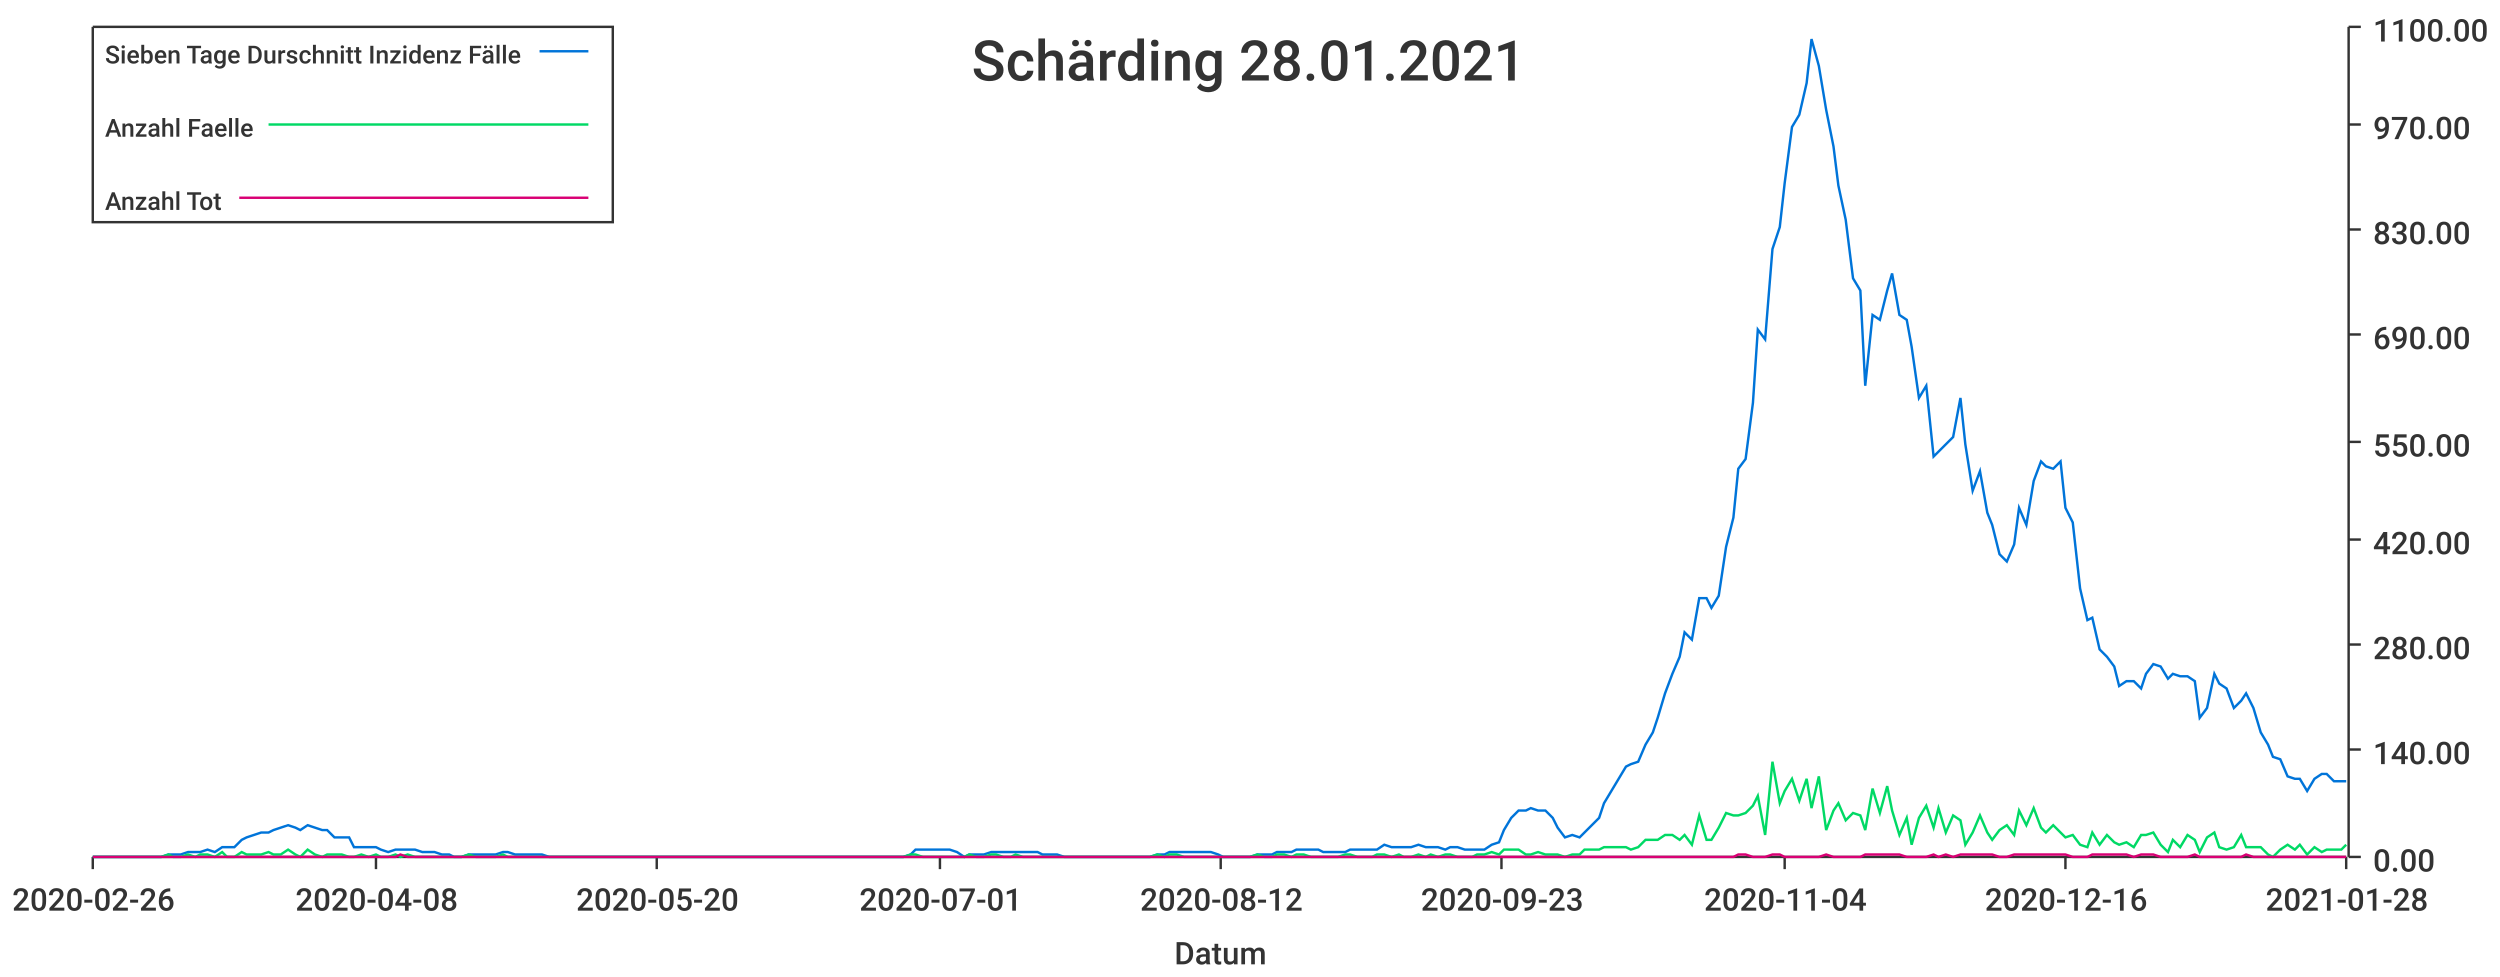
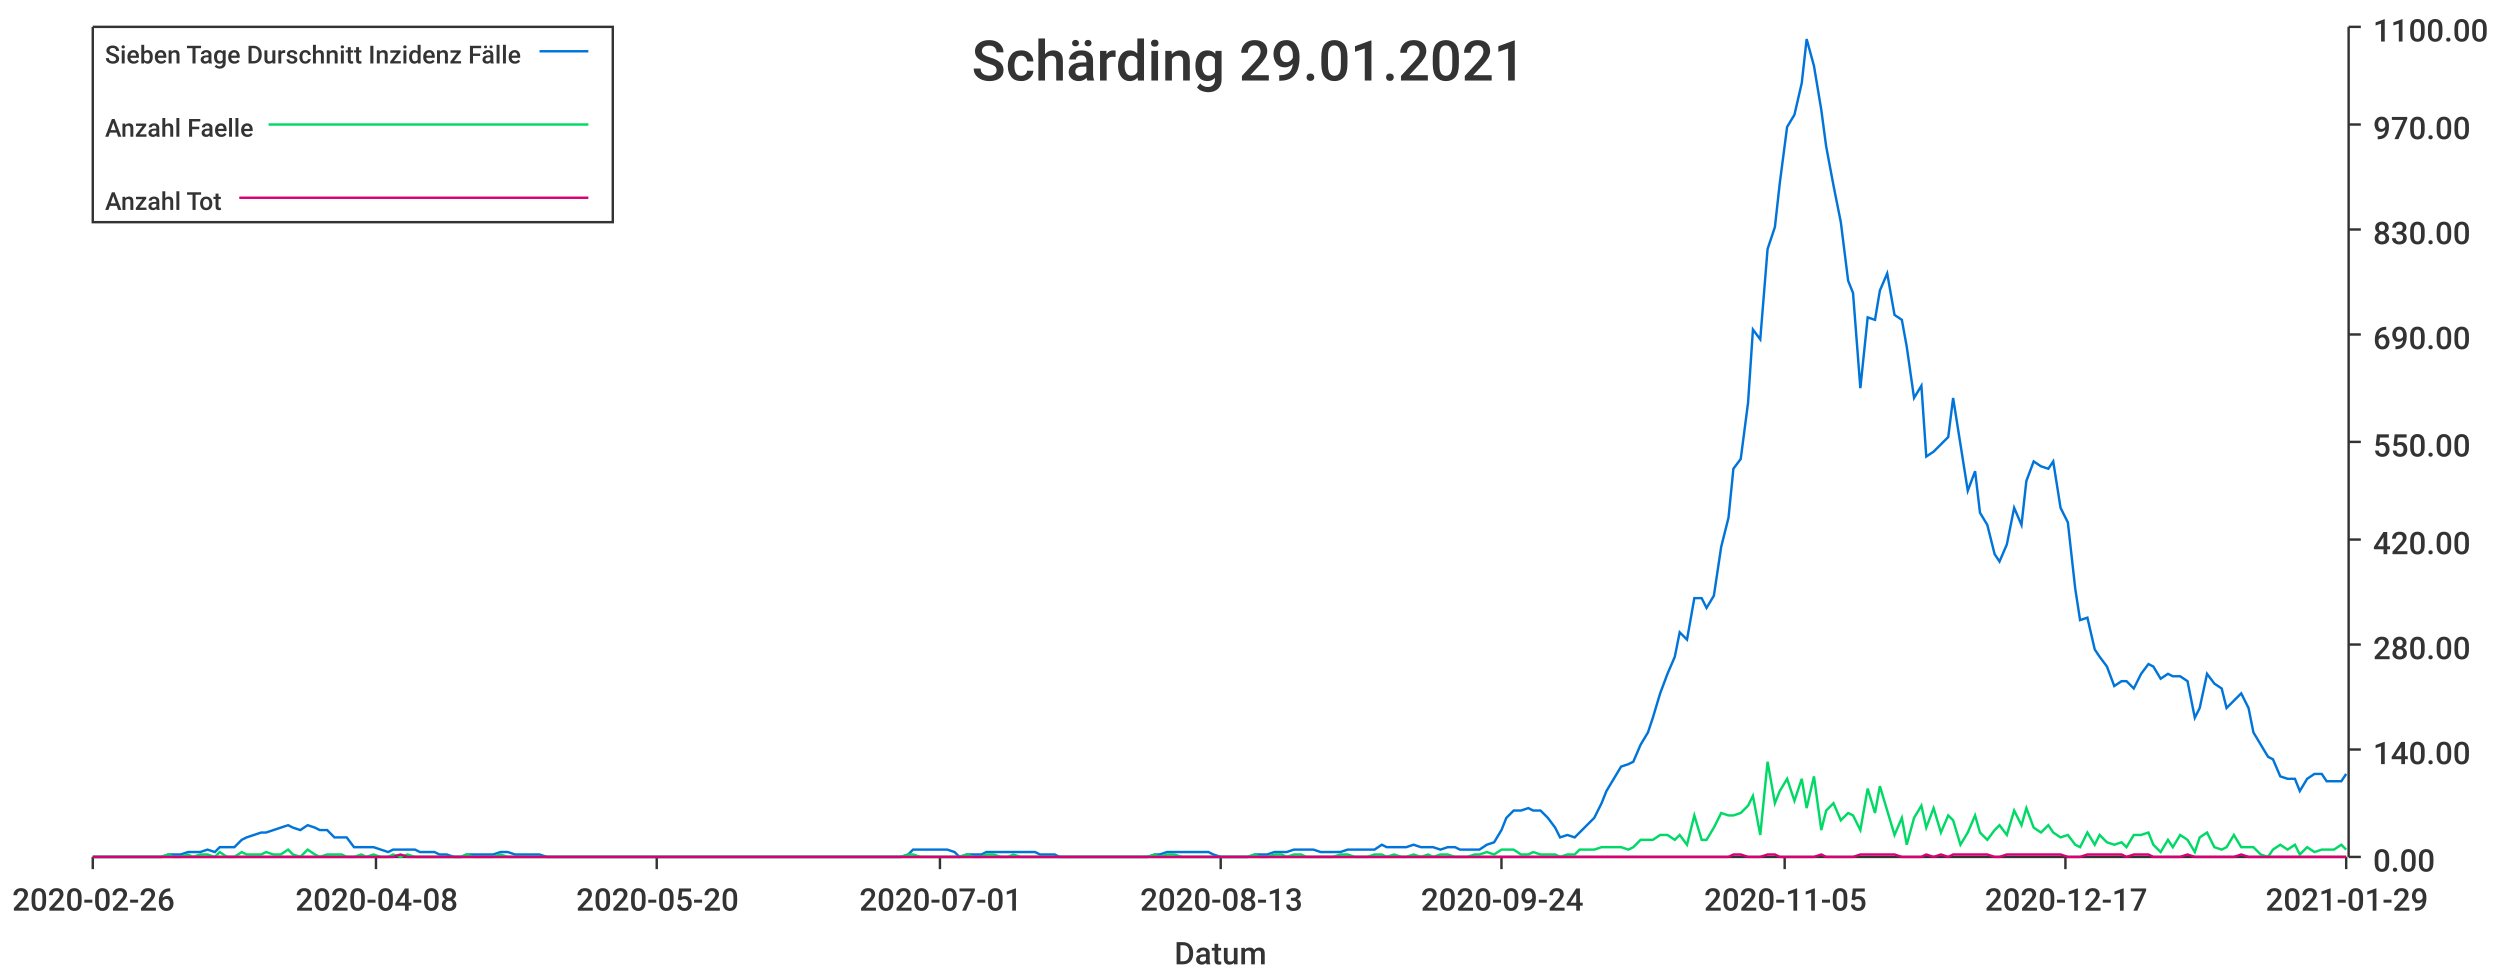
<svg xmlns="http://www.w3.org/2000/svg" width="1024" height="400">\n<path d="M 0 0 L 1024 0 L 1024 400 L 0 400 L 0 0" style="stroke-width:0;stroke:rgba(255,255,255,1.0);fill:rgba(255,255,255,1.0)" />
  <path d="M 38 11 L 961 11 L 961 351 L 38 351 L 38 11" style="stroke-width:0;stroke:rgba(255,255,255,1.0);fill:rgba(255,255,255,1.0)" />
  <path d="M 38 351 L 961 351" style="stroke-width:1;stroke:rgba(51,51,51,1.0);fill:none" />
  <path d="M 38 351 L 38 356" style="stroke-width:1;stroke:rgba(51,51,51,1.0);fill:none" />
  <text x="5" y="373" style="stroke-width:0;stroke:none;fill:rgba(51,51,51,1.0);font-size:12.8px;font-family:'Roboto Medium',sans-serif">2020-02-26</text>
  <path d="M 154 351 L 154 356" style="stroke-width:1;stroke:rgba(51,51,51,1.0);fill:none" />
  <text x="121" y="373" style="stroke-width:0;stroke:none;fill:rgba(51,51,51,1.0);font-size:12.8px;font-family:'Roboto Medium',sans-serif">2020-04-08</text>
  <path d="M 269 351 L 269 356" style="stroke-width:1;stroke:rgba(51,51,51,1.0);fill:none" />
  <text x="236" y="373" style="stroke-width:0;stroke:none;fill:rgba(51,51,51,1.0);font-size:12.8px;font-family:'Roboto Medium',sans-serif">2020-05-20</text>
  <path d="M 385 351 L 385 356" style="stroke-width:1;stroke:rgba(51,51,51,1.0);fill:none" />
  <text x="352" y="373" style="stroke-width:0;stroke:none;fill:rgba(51,51,51,1.0);font-size:12.8px;font-family:'Roboto Medium',sans-serif">2020-07-01</text>
  <path d="M 500 351 L 500 356" style="stroke-width:1;stroke:rgba(51,51,51,1.0);fill:none" />
-   <text x="467" y="373" style="stroke-width:0;stroke:none;fill:rgba(51,51,51,1.0);font-size:12.8px;font-family:'Roboto Medium',sans-serif">2020-08-12</text>
+   <text x="467" y="373" style="stroke-width:0;stroke:none;fill:rgba(51,51,51,1.0);font-size:12.8px;font-family:'Roboto Medium',sans-serif">2020-08-13</text>
  <path d="M 615 351 L 615 356" style="stroke-width:1;stroke:rgba(51,51,51,1.0);fill:none" />
-   <text x="582" y="373" style="stroke-width:0;stroke:none;fill:rgba(51,51,51,1.0);font-size:12.8px;font-family:'Roboto Medium',sans-serif">2020-09-23</text>
+   <text x="582" y="373" style="stroke-width:0;stroke:none;fill:rgba(51,51,51,1.0);font-size:12.8px;font-family:'Roboto Medium',sans-serif">2020-09-24</text>
  <path d="M 731 351 L 731 356" style="stroke-width:1;stroke:rgba(51,51,51,1.0);fill:none" />
-   <text x="698" y="373" style="stroke-width:0;stroke:none;fill:rgba(51,51,51,1.0);font-size:12.8px;font-family:'Roboto Medium',sans-serif">2020-11-04</text>
+   <text x="698" y="373" style="stroke-width:0;stroke:none;fill:rgba(51,51,51,1.0);font-size:12.8px;font-family:'Roboto Medium',sans-serif">2020-11-05</text>
  <path d="M 846 351 L 846 356" style="stroke-width:1;stroke:rgba(51,51,51,1.0);fill:none" />
-   <text x="813" y="373" style="stroke-width:0;stroke:none;fill:rgba(51,51,51,1.0);font-size:12.8px;font-family:'Roboto Medium',sans-serif">2020-12-16</text>
+   <text x="813" y="373" style="stroke-width:0;stroke:none;fill:rgba(51,51,51,1.0);font-size:12.8px;font-family:'Roboto Medium',sans-serif">2020-12-17</text>
  <path d="M 961 351 L 961 356" style="stroke-width:1;stroke:rgba(51,51,51,1.0);fill:none" />
-   <text x="928" y="373" style="stroke-width:0;stroke:none;fill:rgba(51,51,51,1.0);font-size:12.8px;font-family:'Roboto Medium',sans-serif">2021-01-28</text>
+   <text x="928" y="373" style="stroke-width:0;stroke:none;fill:rgba(51,51,51,1.0);font-size:12.8px;font-family:'Roboto Medium',sans-serif">2021-01-29</text>
  <text x="481" y="395" style="stroke-width:0;stroke:none;fill:rgba(51,51,51,1.0);font-size:12.8px;font-family:'Roboto Medium',sans-serif">Datum</text>
  <path d="M 962 351 L 962 11" style="stroke-width:1;stroke:rgba(51,51,51,1.0);fill:none" />
  <path d="M 962 351 L 967 351" style="stroke-width:1;stroke:rgba(51,51,51,1.0);fill:none" />
  <text x="972" y="357" style="stroke-width:0;stroke:none;fill:rgba(51,51,51,1.0);font-size:12.8px;font-family:'Roboto Medium',sans-serif">0.00</text>
  <path d="M 962 307 L 967 307" style="stroke-width:1;stroke:rgba(51,51,51,1.0);fill:none" />
  <text x="972" y="313" style="stroke-width:0;stroke:none;fill:rgba(51,51,51,1.0);font-size:12.8px;font-family:'Roboto Medium',sans-serif">140.00</text>
  <path d="M 962 264 L 967 264" style="stroke-width:1;stroke:rgba(51,51,51,1.0);fill:none" />
  <text x="972" y="270" style="stroke-width:0;stroke:none;fill:rgba(51,51,51,1.0);font-size:12.8px;font-family:'Roboto Medium',sans-serif">280.00</text>
  <path d="M 962 221 L 967 221" style="stroke-width:1;stroke:rgba(51,51,51,1.0);fill:none" />
  <text x="972" y="227" style="stroke-width:0;stroke:none;fill:rgba(51,51,51,1.0);font-size:12.8px;font-family:'Roboto Medium',sans-serif">420.00</text>
  <path d="M 962 181 L 967 181" style="stroke-width:1;stroke:rgba(51,51,51,1.0);fill:none" />
  <text x="972" y="187" style="stroke-width:0;stroke:none;fill:rgba(51,51,51,1.0);font-size:12.8px;font-family:'Roboto Medium',sans-serif">550.00</text>
  <path d="M 962 137 L 967 137" style="stroke-width:1;stroke:rgba(51,51,51,1.0);fill:none" />
  <text x="972" y="143" style="stroke-width:0;stroke:none;fill:rgba(51,51,51,1.0);font-size:12.8px;font-family:'Roboto Medium',sans-serif">690.00</text>
  <path d="M 962 94 L 967 94" style="stroke-width:1;stroke:rgba(51,51,51,1.0);fill:none" />
  <text x="972" y="100" style="stroke-width:0;stroke:none;fill:rgba(51,51,51,1.0);font-size:12.8px;font-family:'Roboto Medium',sans-serif">830.00</text>
  <path d="M 962 51 L 967 51" style="stroke-width:1;stroke:rgba(51,51,51,1.0);fill:none" />
  <text x="972" y="57" style="stroke-width:0;stroke:none;fill:rgba(51,51,51,1.0);font-size:12.8px;font-family:'Roboto Medium',sans-serif">970.00</text>
  <path d="M 962 11 L 967 11" style="stroke-width:1;stroke:rgba(51,51,51,1.0);fill:none" />
  <text x="972" y="17" style="stroke-width:0;stroke:none;fill:rgba(51,51,51,1.0);font-size:12.8px;font-family:'Roboto Medium',sans-serif">1100.00</text>
-   <path d="M 38 351 L 41 351 L 44 351 L 47 351 L 49 351 L 52 351 L 55 351 L 58 351 L 60 351 L 63 351 L 66 351 L 69 350 L 71 350 L 74 350 L 77 349 L 80 349 L 82 349 L 85 348 L 88 349 L 91 347 L 93 347 L 96 347 L 99 344 L 101 343 L 104 342 L 107 341 L 110 341 L 112 340 L 115 339 L 118 338 L 121 339 L 123 340 L 126 338 L 129 339 L 132 340 L 134 340 L 137 343 L 140 343 L 143 343 L 145 347 L 148 347 L 151 347 L 154 347 L 156 348 L 159 349 L 162 348 L 164 348 L 167 348 L 170 348 L 173 349 L 175 349 L 178 349 L 181 350 L 184 350 L 186 351 L 189 351 L 192 350 L 195 350 L 197 350 L 200 350 L 203 350 L 206 349 L 208 349 L 211 350 L 214 350 L 217 350 L 219 350 L 222 350 L 225 351 L 227 351 L 230 351 L 233 351 L 236 351 L 238 351 L 241 351 L 244 351 L 247 351 L 249 351 L 252 351 L 255 351 L 258 351 L 260 351 L 263 351 L 266 351 L 269 351 L 271 351 L 274 351 L 277 351 L 280 351 L 282 351 L 285 351 L 288 351 L 290 351 L 293 351 L 296 351 L 299 351 L 301 351 L 304 351 L 307 351 L 310 351 L 312 351 L 315 351 L 318 351 L 321 351 L 323 351 L 326 351 L 329 351 L 332 351 L 334 351 L 337 351 L 340 351 L 343 351 L 345 351 L 348 351 L 351 351 L 353 351 L 356 351 L 359 351 L 362 351 L 364 351 L 367 351 L 370 351 L 373 350 L 375 348 L 378 348 L 381 348 L 384 348 L 386 348 L 389 348 L 392 349 L 395 351 L 397 350 L 400 350 L 403 350 L 406 349 L 408 349 L 411 349 L 414 349 L 416 349 L 419 349 L 422 349 L 425 349 L 427 350 L 430 350 L 433 350 L 436 351 L 438 351 L 441 351 L 444 351 L 447 351 L 449 351 L 452 351 L 455 351 L 458 351 L 460 351 L 463 351 L 466 351 L 469 351 L 471 351 L 474 350 L 477 350 L 479 349 L 482 349 L 485 349 L 488 349 L 490 349 L 493 349 L 496 349 L 499 350 L 501 351 L 504 351 L 507 351 L 510 351 L 512 351 L 515 350 L 518 350 L 521 350 L 523 349 L 526 349 L 529 349 L 531 348 L 534 348 L 537 348 L 540 348 L 542 349 L 545 349 L 548 349 L 551 349 L 553 348 L 556 348 L 559 348 L 562 348 L 564 348 L 567 346 L 570 347 L 573 347 L 575 347 L 578 347 L 581 346 L 584 347 L 586 347 L 589 347 L 592 348 L 594 347 L 597 347 L 600 348 L 603 348 L 605 348 L 608 348 L 611 346 L 614 345 L 616 340 L 619 335 L 622 332 L 625 332 L 627 331 L 630 332 L 633 332 L 636 335 L 638 339 L 641 343 L 644 342 L 647 343 L 649 341 L 652 338 L 655 335 L 657 329 L 660 324 L 663 319 L 666 314 L 668 313 L 671 312 L 674 305 L 677 300 L 679 294 L 682 284 L 685 276 L 688 269 L 690 259 L 693 262 L 696 245 L 699 245 L 701 249 L 704 244 L 707 224 L 710 212 L 712 192 L 715 188 L 718 165 L 720 135 L 723 139 L 726 102 L 729 93 L 731 75 L 734 52 L 737 47 L 740 34 L 742 16 L 745 27 L 748 45 L 751 60 L 753 76 L 756 90 L 759 114 L 762 119 L 764 158 L 767 129 L 770 131 L 773 119 L 775 112 L 778 129 L 781 131 L 783 142 L 786 163 L 789 158 L 792 187 L 794 185 L 797 182 L 800 179 L 803 163 L 805 182 L 808 201 L 811 193 L 814 210 L 816 215 L 819 227 L 822 230 L 825 223 L 827 208 L 830 215 L 833 197 L 836 189 L 838 191 L 841 192 L 844 189 L 846 208 L 849 214 L 852 241 L 855 254 L 857 253 L 860 266 L 863 269 L 866 273 L 868 281 L 871 279 L 874 279 L 877 282 L 879 276 L 882 272 L 885 273 L 888 278 L 890 276 L 893 277 L 896 277 L 899 279 L 901 294 L 904 290 L 907 276 L 909 280 L 912 282 L 915 290 L 918 287 L 920 284 L 923 290 L 926 300 L 929 305 L 931 310 L 934 311 L 937 318 L 940 319 L 942 319 L 945 324 L 948 319 L 951 317 L 953 317 L 956 320 L 959 320 L 961 320" style="stroke-width:1;stroke:rgba(0,116,217,1.0);fill:none" />
-   <path d="M 38 351 L 41 351 L 44 351 L 47 351 L 49 351 L 52 351 L 55 351 L 58 351 L 60 351 L 63 351 L 66 351 L 69 350 L 71 351 L 74 351 L 77 350 L 80 351 L 82 350 L 85 350 L 88 351 L 91 349 L 93 351 L 96 351 L 99 349 L 101 350 L 104 350 L 107 350 L 110 349 L 112 350 L 115 350 L 118 348 L 121 350 L 123 351 L 126 348 L 129 350 L 132 351 L 134 350 L 137 350 L 140 350 L 143 351 L 145 351 L 148 350 L 151 351 L 154 350 L 156 351 L 159 351 L 162 350 L 164 351 L 167 350 L 170 351 L 173 351 L 175 351 L 178 351 L 181 351 L 184 351 L 186 351 L 189 351 L 192 350 L 195 351 L 197 351 L 200 351 L 203 351 L 206 350 L 208 351 L 211 351 L 214 351 L 217 351 L 219 351 L 222 351 L 225 351 L 227 351 L 230 351 L 233 351 L 236 351 L 238 351 L 241 351 L 244 351 L 247 351 L 249 351 L 252 351 L 255 351 L 258 351 L 260 351 L 263 351 L 266 351 L 269 351 L 271 351 L 274 351 L 277 351 L 280 351 L 282 351 L 285 351 L 288 351 L 290 351 L 293 351 L 296 351 L 299 351 L 301 351 L 304 351 L 307 351 L 310 351 L 312 351 L 315 351 L 318 351 L 321 351 L 323 351 L 326 351 L 329 351 L 332 351 L 334 351 L 337 351 L 340 351 L 343 351 L 345 351 L 348 351 L 351 351 L 353 351 L 356 351 L 359 351 L 362 351 L 364 351 L 367 351 L 370 351 L 373 350 L 375 350 L 378 351 L 381 351 L 384 351 L 386 351 L 389 351 L 392 351 L 395 351 L 397 350 L 400 351 L 403 351 L 406 350 L 408 350 L 411 351 L 414 351 L 416 350 L 419 351 L 422 351 L 425 351 L 427 351 L 430 351 L 433 351 L 436 351 L 438 351 L 441 351 L 444 351 L 447 351 L 449 351 L 452 351 L 455 351 L 458 351 L 460 351 L 463 351 L 466 351 L 469 351 L 471 351 L 474 350 L 477 351 L 479 350 L 482 350 L 485 351 L 488 351 L 490 351 L 493 351 L 496 351 L 499 351 L 501 351 L 504 351 L 507 351 L 510 351 L 512 351 L 515 350 L 518 351 L 521 351 L 523 350 L 526 350 L 529 351 L 531 350 L 534 350 L 537 351 L 540 351 L 542 351 L 545 351 L 548 351 L 551 350 L 553 350 L 556 351 L 559 351 L 562 351 L 564 350 L 567 350 L 570 351 L 573 350 L 575 351 L 578 351 L 581 350 L 584 351 L 586 350 L 589 351 L 592 350 L 594 350 L 597 351 L 600 351 L 603 351 L 605 350 L 608 350 L 611 349 L 614 350 L 616 348 L 619 348 L 622 348 L 625 350 L 627 350 L 630 349 L 633 350 L 636 350 L 638 350 L 641 351 L 644 350 L 647 350 L 649 348 L 652 348 L 655 348 L 657 347 L 660 347 L 663 347 L 666 347 L 668 348 L 671 347 L 674 344 L 677 344 L 679 344 L 682 342 L 685 342 L 688 344 L 690 342 L 693 346 L 696 334 L 699 344 L 701 344 L 704 339 L 707 333 L 710 334 L 712 334 L 715 333 L 718 330 L 720 326 L 723 342 L 726 312 L 729 329 L 731 324 L 734 319 L 737 328 L 740 319 L 742 331 L 745 318 L 748 340 L 751 332 L 753 329 L 756 336 L 759 333 L 762 334 L 764 340 L 767 323 L 770 333 L 773 322 L 775 332 L 778 342 L 781 335 L 783 346 L 786 335 L 789 330 L 792 339 L 794 331 L 797 341 L 800 334 L 803 336 L 805 346 L 808 341 L 811 334 L 814 341 L 816 344 L 819 340 L 822 338 L 825 342 L 827 332 L 830 338 L 833 331 L 836 339 L 838 341 L 841 338 L 844 341 L 846 343 L 849 342 L 852 346 L 855 347 L 857 341 L 860 346 L 863 342 L 866 345 L 868 346 L 871 345 L 874 347 L 877 342 L 879 342 L 882 341 L 885 346 L 888 349 L 890 344 L 893 347 L 896 342 L 899 344 L 901 349 L 904 343 L 907 341 L 909 347 L 912 348 L 915 347 L 918 342 L 920 347 L 923 347 L 926 347 L 929 350 L 931 351 L 934 348 L 937 346 L 940 348 L 942 346 L 945 350 L 948 347 L 951 349 L 953 348 L 956 348 L 959 348 L 961 346" style="stroke-width:1;stroke:rgba(0,217,101,1.0);fill:none" />
-   <path d="M 38 351 L 41 351 L 44 351 L 47 351 L 49 351 L 52 351 L 55 351 L 58 351 L 60 351 L 63 351 L 66 351 L 69 351 L 71 351 L 74 351 L 77 351 L 80 351 L 82 351 L 85 351 L 88 351 L 91 351 L 93 351 L 96 351 L 99 351 L 101 351 L 104 351 L 107 351 L 110 351 L 112 351 L 115 351 L 118 351 L 121 351 L 123 351 L 126 351 L 129 351 L 132 351 L 134 351 L 137 351 L 140 351 L 143 351 L 145 351 L 148 351 L 151 351 L 154 351 L 156 351 L 159 351 L 162 351 L 164 350 L 167 351 L 170 351 L 173 351 L 175 351 L 178 351 L 181 351 L 184 351 L 186 351 L 189 351 L 192 351 L 195 351 L 197 351 L 200 351 L 203 351 L 206 351 L 208 351 L 211 351 L 214 351 L 217 351 L 219 351 L 222 351 L 225 351 L 227 351 L 230 351 L 233 351 L 236 351 L 238 351 L 241 351 L 244 351 L 247 351 L 249 351 L 252 351 L 255 351 L 258 351 L 260 351 L 263 351 L 266 351 L 269 351 L 271 351 L 274 351 L 277 351 L 280 351 L 282 351 L 285 351 L 288 351 L 290 351 L 293 351 L 296 351 L 299 351 L 301 351 L 304 351 L 307 351 L 310 351 L 312 351 L 315 351 L 318 351 L 321 351 L 323 351 L 326 351 L 329 351 L 332 351 L 334 351 L 337 351 L 340 351 L 343 351 L 345 351 L 348 351 L 351 351 L 353 351 L 356 351 L 359 351 L 362 351 L 364 351 L 367 351 L 370 351 L 373 351 L 375 351 L 378 351 L 381 351 L 384 351 L 386 351 L 389 351 L 392 351 L 395 351 L 397 351 L 400 351 L 403 351 L 406 351 L 408 351 L 411 351 L 414 351 L 416 351 L 419 351 L 422 351 L 425 351 L 427 351 L 430 351 L 433 351 L 436 351 L 438 351 L 441 351 L 444 351 L 447 351 L 449 351 L 452 351 L 455 351 L 458 351 L 460 351 L 463 351 L 466 351 L 469 351 L 471 351 L 474 351 L 477 351 L 479 351 L 482 351 L 485 351 L 488 351 L 490 351 L 493 351 L 496 351 L 499 351 L 501 351 L 504 351 L 507 351 L 510 351 L 512 351 L 515 351 L 518 351 L 521 351 L 523 351 L 526 351 L 529 351 L 531 351 L 534 351 L 537 351 L 540 351 L 542 351 L 545 351 L 548 351 L 551 351 L 553 351 L 556 351 L 559 351 L 562 351 L 564 351 L 567 351 L 570 351 L 573 351 L 575 351 L 578 351 L 581 351 L 584 351 L 586 351 L 589 351 L 592 351 L 594 351 L 597 351 L 600 351 L 603 351 L 605 351 L 608 351 L 611 351 L 614 351 L 616 351 L 619 351 L 622 351 L 625 351 L 627 351 L 630 351 L 633 351 L 636 351 L 638 351 L 641 351 L 644 351 L 647 351 L 649 351 L 652 351 L 655 351 L 657 351 L 660 351 L 663 351 L 666 351 L 668 351 L 671 351 L 674 351 L 677 351 L 679 351 L 682 351 L 685 351 L 688 351 L 690 351 L 693 351 L 696 351 L 699 351 L 701 351 L 704 351 L 707 351 L 710 351 L 712 350 L 715 350 L 718 351 L 720 351 L 723 351 L 726 350 L 729 350 L 731 351 L 734 351 L 737 351 L 740 351 L 742 351 L 745 351 L 748 350 L 751 351 L 753 351 L 756 351 L 759 351 L 762 351 L 764 350 L 767 350 L 770 350 L 773 350 L 775 350 L 778 350 L 781 351 L 783 351 L 786 351 L 789 351 L 792 350 L 794 351 L 797 350 L 800 351 L 803 350 L 805 350 L 808 350 L 811 350 L 814 350 L 816 350 L 819 351 L 822 351 L 825 350 L 827 350 L 830 350 L 833 350 L 836 350 L 838 350 L 841 350 L 844 350 L 846 350 L 849 351 L 852 351 L 855 351 L 857 350 L 860 350 L 863 350 L 866 350 L 868 350 L 871 350 L 874 351 L 877 350 L 879 350 L 882 350 L 885 351 L 888 351 L 890 351 L 893 351 L 896 351 L 899 350 L 901 351 L 904 351 L 907 351 L 909 351 L 912 351 L 915 351 L 918 351 L 920 350 L 923 351 L 926 351 L 929 351 L 931 351 L 934 351 L 937 351 L 940 351 L 942 351 L 945 351 L 948 351 L 951 351 L 953 351 L 956 351 L 959 351 L 961 351" style="stroke-width:1;stroke:rgba(217,0,116,1.0);fill:none" />
-   <text x="398" y="33" style="stroke-width:0;stroke:none;fill:rgba(51,51,51,1.0);font-size:23.0px;font-family:'Roboto Medium',sans-serif">Schärding 28.01.2021</text>
+   <path d="M 38 351 L 41 351 L 44 351 L 47 351 L 49 351 L 52 351 L 55 351 L 58 351 L 60 351 L 63 351 L 66 351 L 69 350 L 71 350 L 74 350 L 77 349 L 79 349 L 82 349 L 85 348 L 88 349 L 90 347 L 93 347 L 96 347 L 99 344 L 101 343 L 104 342 L 107 341 L 109 341 L 112 340 L 115 339 L 118 338 L 120 339 L 123 340 L 126 338 L 129 339 L 131 340 L 134 340 L 137 343 L 140 343 L 142 343 L 145 347 L 148 347 L 150 347 L 153 347 L 156 348 L 159 349 L 161 348 L 164 348 L 167 348 L 170 348 L 172 349 L 175 349 L 178 349 L 180 350 L 183 350 L 186 351 L 189 351 L 191 350 L 194 350 L 197 350 L 200 350 L 202 350 L 205 349 L 208 349 L 211 350 L 213 350 L 216 350 L 219 350 L 221 350 L 224 351 L 227 351 L 230 351 L 232 351 L 235 351 L 238 351 L 241 351 L 243 351 L 246 351 L 249 351 L 251 351 L 254 351 L 257 351 L 260 351 L 262 351 L 265 351 L 268 351 L 271 351 L 273 351 L 276 351 L 279 351 L 282 351 L 284 351 L 287 351 L 290 351 L 292 351 L 295 351 L 298 351 L 301 351 L 303 351 L 306 351 L 309 351 L 312 351 L 314 351 L 317 351 L 320 351 L 322 351 L 325 351 L 328 351 L 331 351 L 333 351 L 336 351 L 339 351 L 342 351 L 344 351 L 347 351 L 350 351 L 353 351 L 355 351 L 358 351 L 361 351 L 363 351 L 366 351 L 369 351 L 372 350 L 374 348 L 377 348 L 380 348 L 383 348 L 385 348 L 388 348 L 391 349 L 393 351 L 396 350 L 399 350 L 402 350 L 404 349 L 407 349 L 410 349 L 413 349 L 415 349 L 418 349 L 421 349 L 424 349 L 426 350 L 429 350 L 432 350 L 434 351 L 437 351 L 440 351 L 443 351 L 445 351 L 448 351 L 451 351 L 454 351 L 456 351 L 459 351 L 462 351 L 464 351 L 467 351 L 470 351 L 473 350 L 475 350 L 478 349 L 481 349 L 484 349 L 486 349 L 489 349 L 492 349 L 495 349 L 497 350 L 500 351 L 503 351 L 505 351 L 508 351 L 511 351 L 514 350 L 516 350 L 519 350 L 522 349 L 525 349 L 527 349 L 530 348 L 533 348 L 535 348 L 538 348 L 541 349 L 544 349 L 546 349 L 549 349 L 552 348 L 555 348 L 557 348 L 560 348 L 563 348 L 566 346 L 568 347 L 571 347 L 574 347 L 576 347 L 579 346 L 582 347 L 585 347 L 587 347 L 590 348 L 593 347 L 596 347 L 598 348 L 601 348 L 604 348 L 606 348 L 609 346 L 612 345 L 615 340 L 617 335 L 620 332 L 623 332 L 626 331 L 628 332 L 631 332 L 634 335 L 637 339 L 639 343 L 642 342 L 645 343 L 647 341 L 650 338 L 653 335 L 656 329 L 658 324 L 661 319 L 664 314 L 667 313 L 669 312 L 672 305 L 675 300 L 677 294 L 680 284 L 683 276 L 686 269 L 688 259 L 691 262 L 694 245 L 697 245 L 699 249 L 702 244 L 705 224 L 708 212 L 710 192 L 713 188 L 716 165 L 718 135 L 721 139 L 724 102 L 727 93 L 729 75 L 732 52 L 735 47 L 738 34 L 740 16 L 743 27 L 746 45 L 748 60 L 751 76 L 754 91 L 757 115 L 759 120 L 762 159 L 765 130 L 768 131 L 770 119 L 773 112 L 776 129 L 779 131 L 781 142 L 784 163 L 787 158 L 789 187 L 792 185 L 795 182 L 798 179 L 800 163 L 803 182 L 806 201 L 809 193 L 811 210 L 814 215 L 817 227 L 819 230 L 822 223 L 825 208 L 828 215 L 830 197 L 833 189 L 836 191 L 839 192 L 841 189 L 844 208 L 847 214 L 850 241 L 852 254 L 855 253 L 858 266 L 860 269 L 863 273 L 866 281 L 869 279 L 871 279 L 874 282 L 877 276 L 880 272 L 882 273 L 885 278 L 888 276 L 890 277 L 893 277 L 896 279 L 899 294 L 901 290 L 904 276 L 907 280 L 910 282 L 912 290 L 915 287 L 918 284 L 921 290 L 923 300 L 926 305 L 929 310 L 931 311 L 934 318 L 937 319 L 940 319 L 942 324 L 945 319 L 948 317 L 951 317 L 953 320 L 956 320 L 959 320 L 961 317" style="stroke-width:1;stroke:rgba(0,116,217,1.0);fill:none" />
+   <path d="M 38 351 L 41 351 L 44 351 L 47 351 L 49 351 L 52 351 L 55 351 L 58 351 L 60 351 L 63 351 L 66 351 L 69 350 L 71 351 L 74 351 L 77 350 L 79 351 L 82 350 L 85 350 L 88 351 L 90 349 L 93 351 L 96 351 L 99 349 L 101 350 L 104 350 L 107 350 L 109 349 L 112 350 L 115 350 L 118 348 L 120 350 L 123 351 L 126 348 L 129 350 L 131 351 L 134 350 L 137 350 L 140 350 L 142 351 L 145 351 L 148 350 L 150 351 L 153 350 L 156 351 L 159 351 L 161 350 L 164 351 L 167 350 L 170 351 L 172 351 L 175 351 L 178 351 L 180 351 L 183 351 L 186 351 L 189 351 L 191 350 L 194 351 L 197 351 L 200 351 L 202 351 L 205 350 L 208 351 L 211 351 L 213 351 L 216 351 L 219 351 L 221 351 L 224 351 L 227 351 L 230 351 L 232 351 L 235 351 L 238 351 L 241 351 L 243 351 L 246 351 L 249 351 L 251 351 L 254 351 L 257 351 L 260 351 L 262 351 L 265 351 L 268 351 L 271 351 L 273 351 L 276 351 L 279 351 L 282 351 L 284 351 L 287 351 L 290 351 L 292 351 L 295 351 L 298 351 L 301 351 L 303 351 L 306 351 L 309 351 L 312 351 L 314 351 L 317 351 L 320 351 L 322 351 L 325 351 L 328 351 L 331 351 L 333 351 L 336 351 L 339 351 L 342 351 L 344 351 L 347 351 L 350 351 L 353 351 L 355 351 L 358 351 L 361 351 L 363 351 L 366 351 L 369 351 L 372 350 L 374 350 L 377 351 L 380 351 L 383 351 L 385 351 L 388 351 L 391 351 L 393 351 L 396 350 L 399 351 L 402 351 L 404 350 L 407 350 L 410 351 L 413 351 L 415 350 L 418 351 L 421 351 L 424 351 L 426 351 L 429 351 L 432 351 L 434 351 L 437 351 L 440 351 L 443 351 L 445 351 L 448 351 L 451 351 L 454 351 L 456 351 L 459 351 L 462 351 L 464 351 L 467 351 L 470 351 L 473 350 L 475 351 L 478 350 L 481 350 L 484 351 L 486 351 L 489 351 L 492 351 L 495 351 L 497 351 L 500 351 L 503 351 L 505 351 L 508 351 L 511 351 L 514 350 L 516 351 L 519 351 L 522 350 L 525 350 L 527 351 L 530 350 L 533 350 L 535 351 L 538 351 L 541 351 L 544 351 L 546 351 L 549 350 L 552 350 L 555 351 L 557 351 L 560 351 L 563 350 L 566 350 L 568 351 L 571 350 L 574 351 L 576 351 L 579 350 L 582 351 L 585 350 L 587 351 L 590 350 L 593 350 L 596 351 L 598 351 L 601 351 L 604 350 L 606 350 L 609 349 L 612 350 L 615 348 L 617 348 L 620 348 L 623 350 L 626 350 L 628 349 L 631 350 L 634 350 L 637 350 L 639 351 L 642 350 L 645 350 L 647 348 L 650 348 L 653 348 L 656 347 L 658 347 L 661 347 L 664 347 L 667 348 L 669 347 L 672 344 L 675 344 L 677 344 L 680 342 L 683 342 L 686 344 L 688 342 L 691 346 L 694 334 L 697 344 L 699 344 L 702 339 L 705 333 L 708 334 L 710 334 L 713 333 L 716 330 L 718 326 L 721 342 L 724 312 L 727 329 L 729 324 L 732 319 L 735 328 L 738 319 L 740 331 L 743 318 L 746 340 L 748 332 L 751 329 L 754 336 L 757 333 L 759 334 L 762 340 L 765 323 L 768 333 L 770 322 L 773 332 L 776 342 L 779 335 L 781 346 L 784 335 L 787 330 L 789 339 L 792 331 L 795 341 L 798 334 L 800 336 L 803 346 L 806 341 L 809 334 L 811 341 L 814 344 L 817 340 L 819 338 L 822 342 L 825 332 L 828 338 L 830 331 L 833 339 L 836 341 L 839 338 L 841 341 L 844 343 L 847 342 L 850 346 L 852 347 L 855 341 L 858 346 L 860 342 L 863 345 L 866 346 L 869 345 L 871 347 L 874 342 L 877 342 L 880 341 L 882 346 L 885 349 L 888 344 L 890 347 L 893 342 L 896 344 L 899 349 L 901 343 L 904 341 L 907 347 L 910 348 L 912 347 L 915 342 L 918 347 L 921 347 L 923 347 L 926 350 L 929 351 L 931 348 L 934 346 L 937 348 L 940 346 L 942 350 L 945 347 L 948 349 L 951 348 L 953 348 L 956 348 L 959 346 L 961 348" style="stroke-width:1;stroke:rgba(0,217,101,1.0);fill:none" />
+   <path d="M 38 351 L 41 351 L 44 351 L 47 351 L 49 351 L 52 351 L 55 351 L 58 351 L 60 351 L 63 351 L 66 351 L 69 351 L 71 351 L 74 351 L 77 351 L 79 351 L 82 351 L 85 351 L 88 351 L 90 351 L 93 351 L 96 351 L 99 351 L 101 351 L 104 351 L 107 351 L 109 351 L 112 351 L 115 351 L 118 351 L 120 351 L 123 351 L 126 351 L 129 351 L 131 351 L 134 351 L 137 351 L 140 351 L 142 351 L 145 351 L 148 351 L 150 351 L 153 351 L 156 351 L 159 351 L 161 351 L 164 350 L 167 351 L 170 351 L 172 351 L 175 351 L 178 351 L 180 351 L 183 351 L 186 351 L 189 351 L 191 351 L 194 351 L 197 351 L 200 351 L 202 351 L 205 351 L 208 351 L 211 351 L 213 351 L 216 351 L 219 351 L 221 351 L 224 351 L 227 351 L 230 351 L 232 351 L 235 351 L 238 351 L 241 351 L 243 351 L 246 351 L 249 351 L 251 351 L 254 351 L 257 351 L 260 351 L 262 351 L 265 351 L 268 351 L 271 351 L 273 351 L 276 351 L 279 351 L 282 351 L 284 351 L 287 351 L 290 351 L 292 351 L 295 351 L 298 351 L 301 351 L 303 351 L 306 351 L 309 351 L 312 351 L 314 351 L 317 351 L 320 351 L 322 351 L 325 351 L 328 351 L 331 351 L 333 351 L 336 351 L 339 351 L 342 351 L 344 351 L 347 351 L 350 351 L 353 351 L 355 351 L 358 351 L 361 351 L 363 351 L 366 351 L 369 351 L 372 351 L 374 351 L 377 351 L 380 351 L 383 351 L 385 351 L 388 351 L 391 351 L 393 351 L 396 351 L 399 351 L 402 351 L 404 351 L 407 351 L 410 351 L 413 351 L 415 351 L 418 351 L 421 351 L 424 351 L 426 351 L 429 351 L 432 351 L 434 351 L 437 351 L 440 351 L 443 351 L 445 351 L 448 351 L 451 351 L 454 351 L 456 351 L 459 351 L 462 351 L 464 351 L 467 351 L 470 351 L 473 351 L 475 351 L 478 351 L 481 351 L 484 351 L 486 351 L 489 351 L 492 351 L 495 351 L 497 351 L 500 351 L 503 351 L 505 351 L 508 351 L 511 351 L 514 351 L 516 351 L 519 351 L 522 351 L 525 351 L 527 351 L 530 351 L 533 351 L 535 351 L 538 351 L 541 351 L 544 351 L 546 351 L 549 351 L 552 351 L 555 351 L 557 351 L 560 351 L 563 351 L 566 351 L 568 351 L 571 351 L 574 351 L 576 351 L 579 351 L 582 351 L 585 351 L 587 351 L 590 351 L 593 351 L 596 351 L 598 351 L 601 351 L 604 351 L 606 351 L 609 351 L 612 351 L 615 351 L 617 351 L 620 351 L 623 351 L 626 351 L 628 351 L 631 351 L 634 351 L 637 351 L 639 351 L 642 351 L 645 351 L 647 351 L 650 351 L 653 351 L 656 351 L 658 351 L 661 351 L 664 351 L 667 351 L 669 351 L 672 351 L 675 351 L 677 351 L 680 351 L 683 351 L 686 351 L 688 351 L 691 351 L 694 351 L 697 351 L 699 351 L 702 351 L 705 351 L 708 351 L 710 350 L 713 350 L 716 351 L 718 351 L 721 351 L 724 350 L 727 350 L 729 351 L 732 351 L 735 351 L 738 351 L 740 351 L 743 351 L 746 350 L 748 351 L 751 351 L 754 351 L 757 351 L 759 351 L 762 350 L 765 350 L 768 350 L 770 350 L 773 350 L 776 350 L 779 351 L 781 351 L 784 351 L 787 351 L 789 350 L 792 351 L 795 350 L 798 351 L 800 350 L 803 350 L 806 350 L 809 350 L 811 350 L 814 350 L 817 351 L 819 351 L 822 350 L 825 350 L 828 350 L 830 350 L 833 350 L 836 350 L 839 350 L 841 350 L 844 350 L 847 351 L 850 351 L 852 351 L 855 350 L 858 350 L 860 350 L 863 350 L 866 350 L 869 350 L 871 351 L 874 350 L 877 350 L 880 350 L 882 351 L 885 351 L 888 351 L 890 351 L 893 351 L 896 350 L 899 351 L 901 351 L 904 351 L 907 351 L 910 351 L 912 351 L 915 351 L 918 350 L 921 351 L 923 351 L 926 351 L 929 351 L 931 351 L 934 351 L 937 351 L 940 351 L 942 351 L 945 351 L 948 351 L 951 351 L 953 351 L 956 351 L 959 351 L 961 351" style="stroke-width:1;stroke:rgba(217,0,116,1.0);fill:none" />
+   <text x="398" y="33" style="stroke-width:0;stroke:none;fill:rgba(51,51,51,1.0);font-size:23.0px;font-family:'Roboto Medium',sans-serif">Schärding 29.01.2021</text>
  <path d="M 38 11 L 251 11 L 251 91 L 38 91 L 38 11" style="stroke-width:1;stroke:rgba(51,51,51,1.0);fill:rgba(255,255,255,1.0)" />
  <text x="43" y="26" style="stroke-width:0;stroke:none;fill:rgba(51,51,51,1.0);font-size:10.2px;font-family:'Roboto Medium',sans-serif">Sieben Tage Durschnitt Inzidenz Fälle</text>
  <path d="M 221 21 L 241 21" style="stroke-width:1;stroke:rgba(0,116,217,1.0);fill:none" />
  <text x="43" y="56" style="stroke-width:0;stroke:none;fill:rgba(51,51,51,1.0);font-size:10.2px;font-family:'Roboto Medium',sans-serif">Anzahl Faelle</text>
  <path d="M 110 51 L 241 51" style="stroke-width:1;stroke:rgba(0,217,101,1.0);fill:none" />
  <text x="43" y="86" style="stroke-width:0;stroke:none;fill:rgba(51,51,51,1.0);font-size:10.2px;font-family:'Roboto Medium',sans-serif">Anzahl Tot</text>
  <path d="M 98 81 L 241 81" style="stroke-width:1;stroke:rgba(217,0,116,1.0);fill:none" />
</svg>
